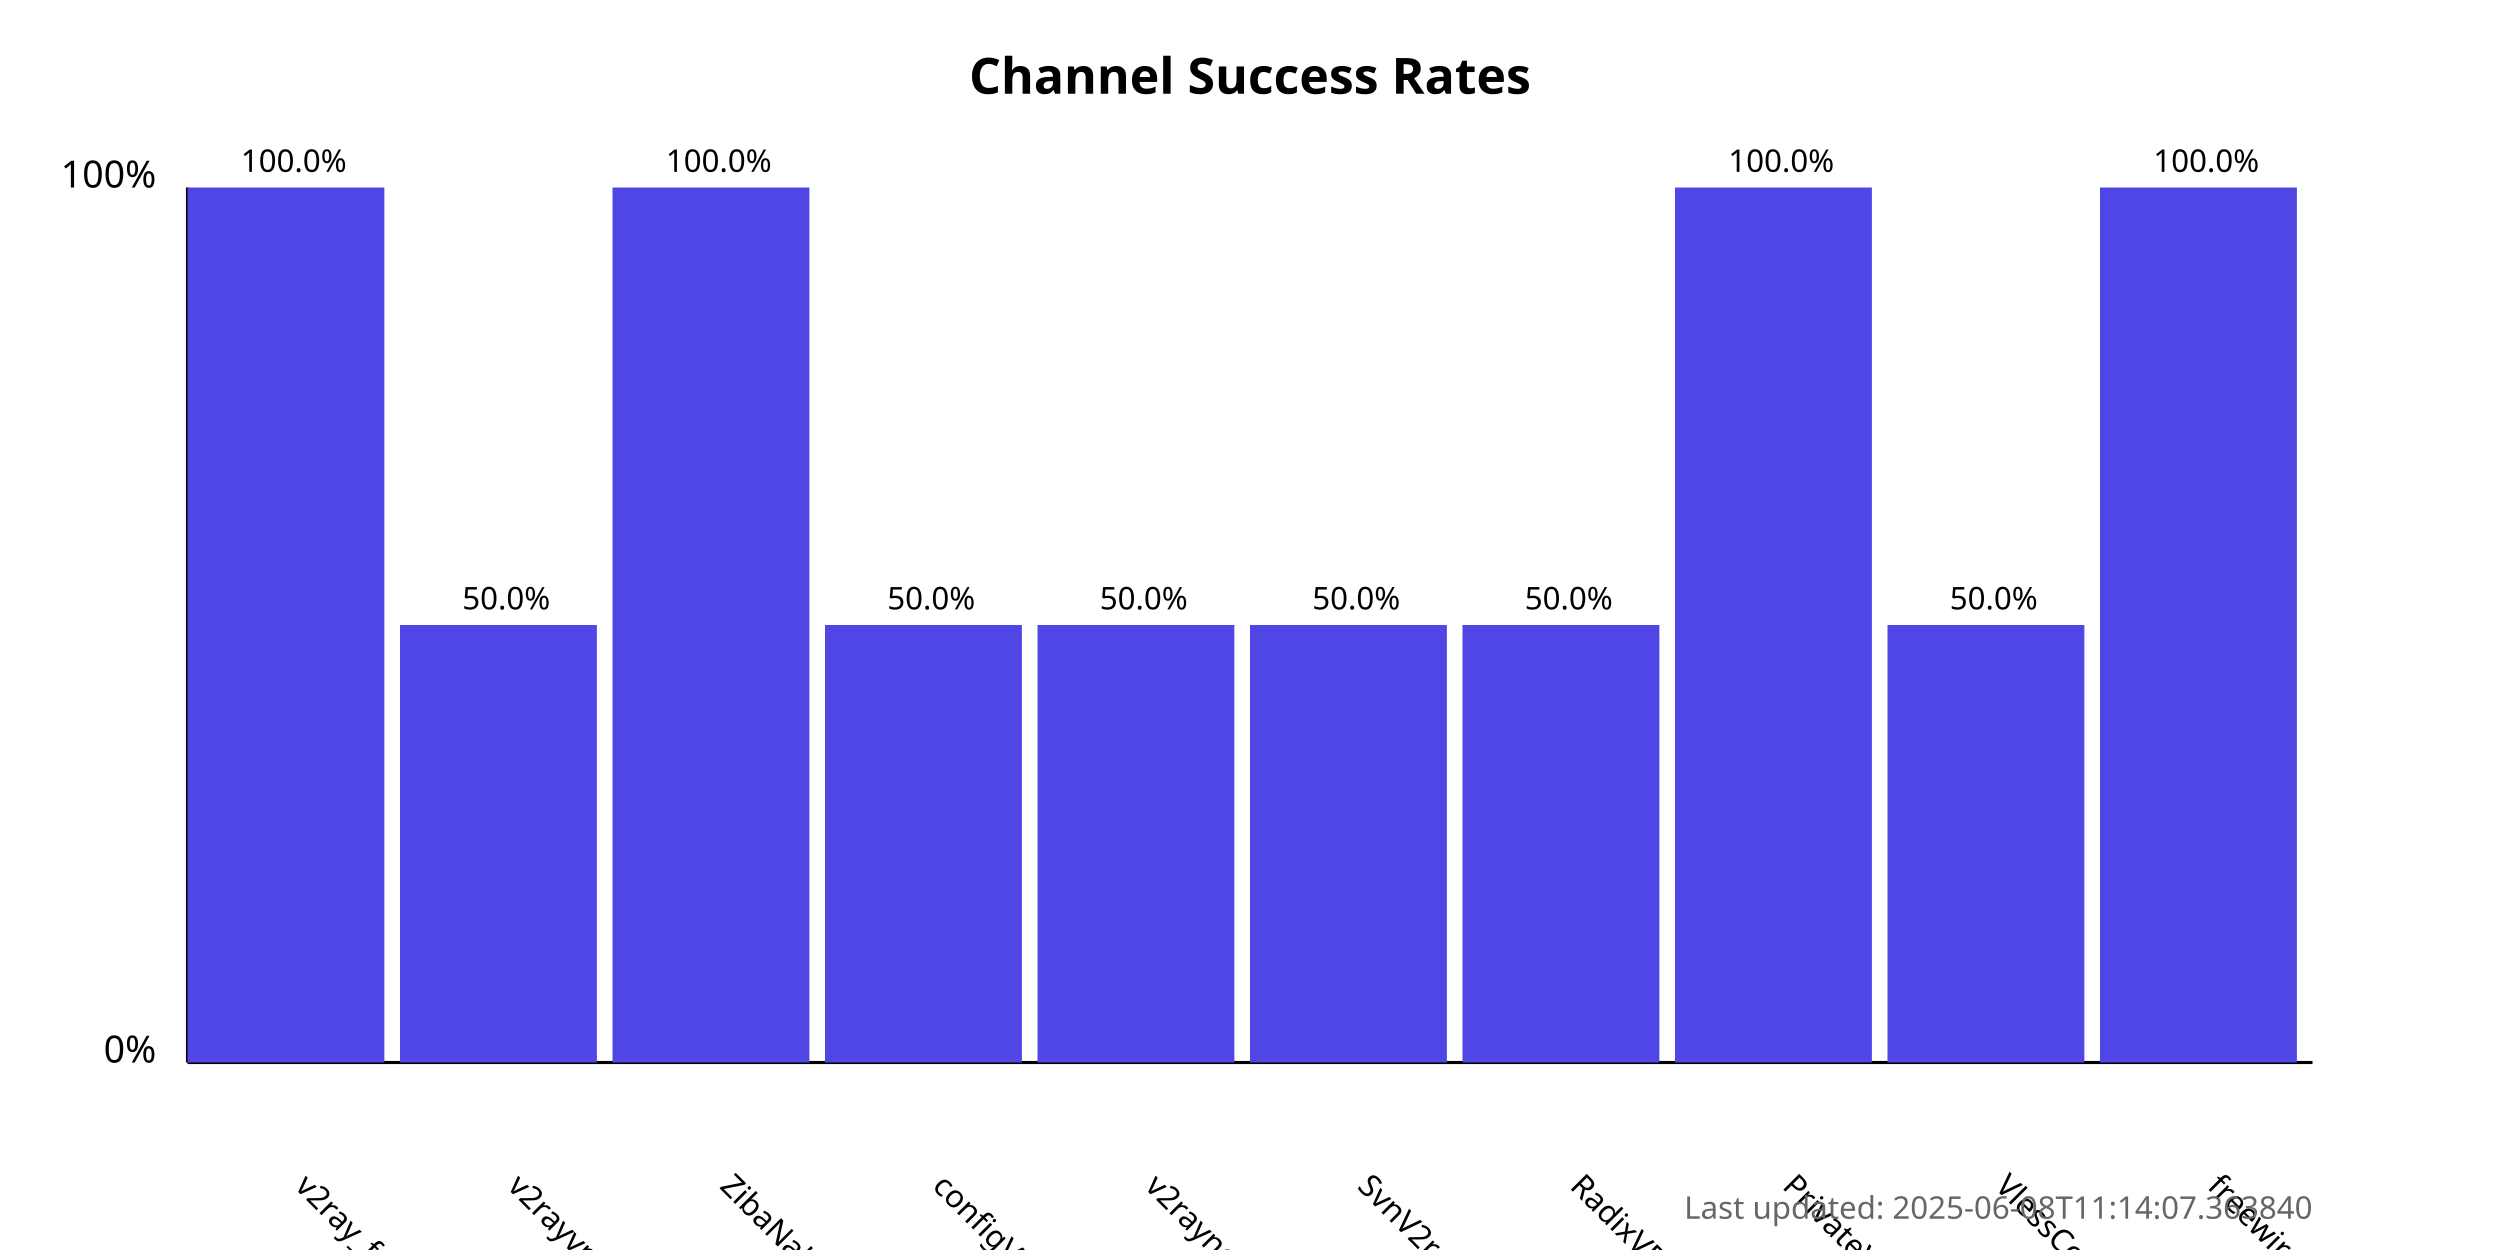
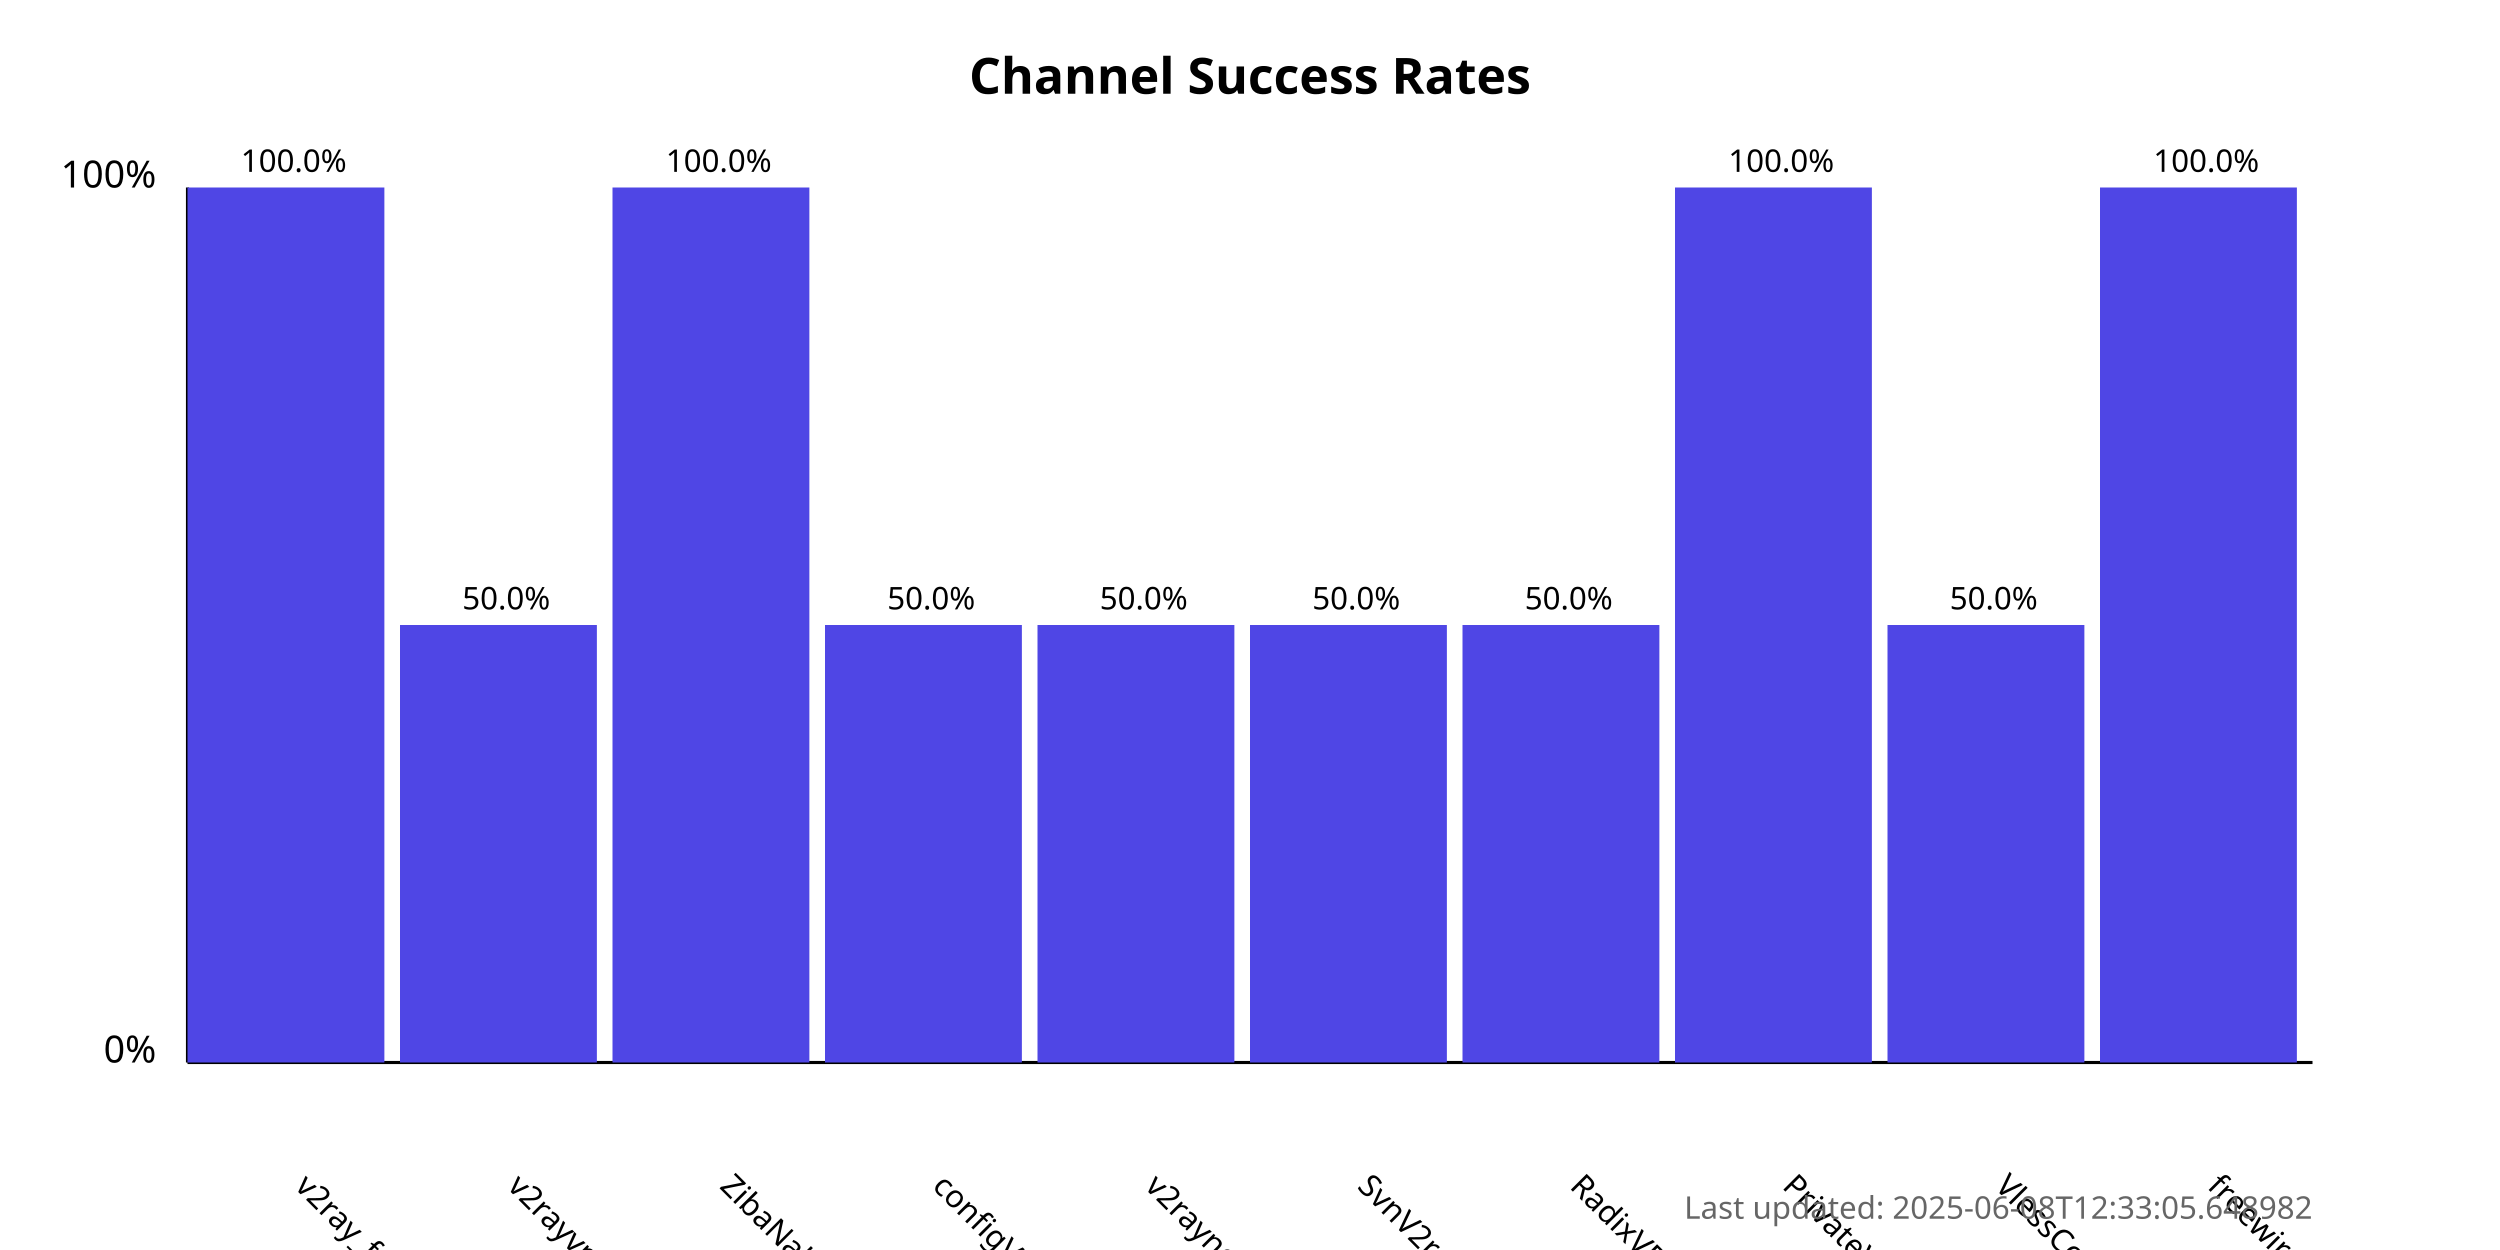
<svg xmlns="http://www.w3.org/2000/svg" width="800" height="400">
  <style>
            .chart-title { font: bold 16px sans-serif; }
            .axis-label { font: 12px sans-serif; }
            .tick-label { font: 10px sans-serif; }
            .bar { fill: #4f46e5; }
            .bar:hover { fill: #6366f1; }
            .timestamp { font: 10px sans-serif; fill: #666; }
        </style>
  <text x="400.0" y="30" text-anchor="middle" class="chart-title">
            Channel Success Rates
        </text>
  <line x1="60" y1="340" x2="60" y2="60" stroke="black" stroke-width="1" />
  <line x1="60" y1="340" x2="740" y2="340" stroke="black" stroke-width="1" />
  <text x="50" y="340" text-anchor="end" class="axis-label">0%</text>
  <text x="50" y="60" text-anchor="end" class="axis-label">100%</text>
  <g>
    <rect x="60" y="60.0" width="63.0" height="280.0" class="bar" />
    <text x="94.0" y="380" transform="rotate(45, 94.0, 380)" text-anchor="start" class="tick-label">
                v2ray_free_conf
            </text>
    <text x="94.0" y="55.0" text-anchor="middle" class="tick-label">
                100.0%
            </text>
  </g>
  <g>
    <rect x="128.0" y="200.0" width="63.0" height="140.0" class="bar" />
    <text x="162.0" y="380" transform="rotate(45, 162.0, 380)" text-anchor="start" class="tick-label">
                v2rayvpno
            </text>
    <text x="162.0" y="195.0" text-anchor="middle" class="tick-label">
                50.0%
            </text>
  </g>
  <g>
    <rect x="196.0" y="60.0" width="63.0" height="280.0" class="bar" />
    <text x="230.0" y="380" transform="rotate(45, 230.0, 380)" text-anchor="start" class="tick-label">
                ZibaNabz
            </text>
    <text x="230.0" y="55.0" text-anchor="middle" class="tick-label">
                100.0%
            </text>
  </g>
  <g>
    <rect x="264.0" y="200.0" width="63.0" height="140.0" class="bar" />
    <text x="298.0" y="380" transform="rotate(45, 298.0, 380)" text-anchor="start" class="tick-label">
                configV2rayForFree
            </text>
    <text x="298.0" y="195.0" text-anchor="middle" class="tick-label">
                50.0%
            </text>
  </g>
  <g>
    <rect x="332.0" y="200.0" width="63.0" height="140.0" class="bar" />
    <text x="366.0" y="380" transform="rotate(45, 366.0, 380)" text-anchor="start" class="tick-label">
                v2rayngvpn
            </text>
    <text x="366.0" y="195.0" text-anchor="middle" class="tick-label">
                50.0%
            </text>
  </g>
  <g>
    <rect x="400.0" y="200.0" width="63.0" height="140.0" class="bar" />
    <text x="434.0" y="380" transform="rotate(45, 434.0, 380)" text-anchor="start" class="tick-label">
                SvnV2ray
            </text>
    <text x="434.0" y="195.0" text-anchor="middle" class="tick-label">
                50.0%
            </text>
  </g>
  <g>
    <rect x="468.0" y="200.0" width="63.0" height="140.0" class="bar" />
    <text x="502.0" y="380" transform="rotate(45, 502.0, 380)" text-anchor="start" class="tick-label">
                RadixVPN
            </text>
    <text x="502.0" y="195.0" text-anchor="middle" class="tick-label">
                50.0%
            </text>
  </g>
  <g>
    <rect x="536.0" y="60.0" width="63.0" height="280.0" class="bar" />
    <text x="570.0" y="380" transform="rotate(45, 570.0, 380)" text-anchor="start" class="tick-label">
                PrivateVPNs
            </text>
    <text x="570.0" y="55.0" text-anchor="middle" class="tick-label">
                100.0%
            </text>
  </g>
  <g>
    <rect x="604.0" y="200.0" width="63.0" height="140.0" class="bar" />
    <text x="638.0" y="380" transform="rotate(45, 638.0, 380)" text-anchor="start" class="tick-label">
                VlessConfig
            </text>
    <text x="638.0" y="195.0" text-anchor="middle" class="tick-label">
                50.0%
            </text>
  </g>
  <g>
    <rect x="672.0" y="60.0" width="63.0" height="280.0" class="bar" />
    <text x="706.0" y="380" transform="rotate(45, 706.0, 380)" text-anchor="start" class="tick-label">
                freewireguard
            </text>
    <text x="706.0" y="55.0" text-anchor="middle" class="tick-label">
                100.0%
            </text>
  </g>
  <text x="740" y="390" text-anchor="end" class="timestamp">
-             Last updated: 2025-06-08T11:14:07.363840
+             Last updated: 2025-06-08T12:33:05.648982
        </text>
</svg>
